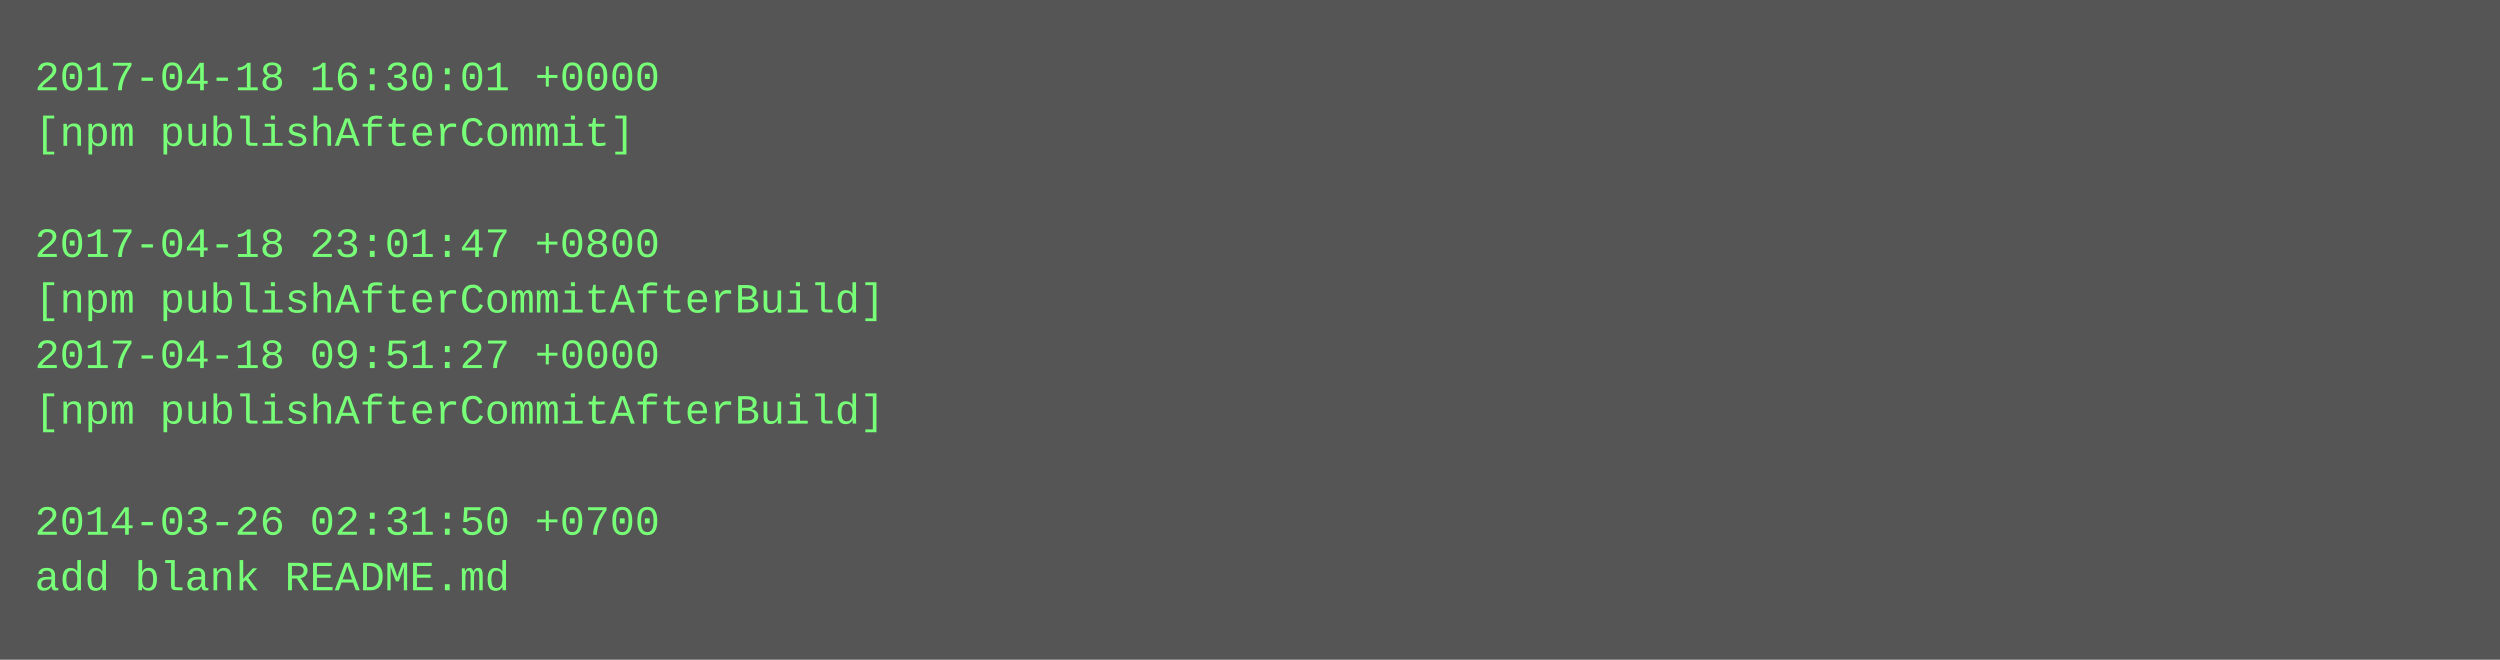
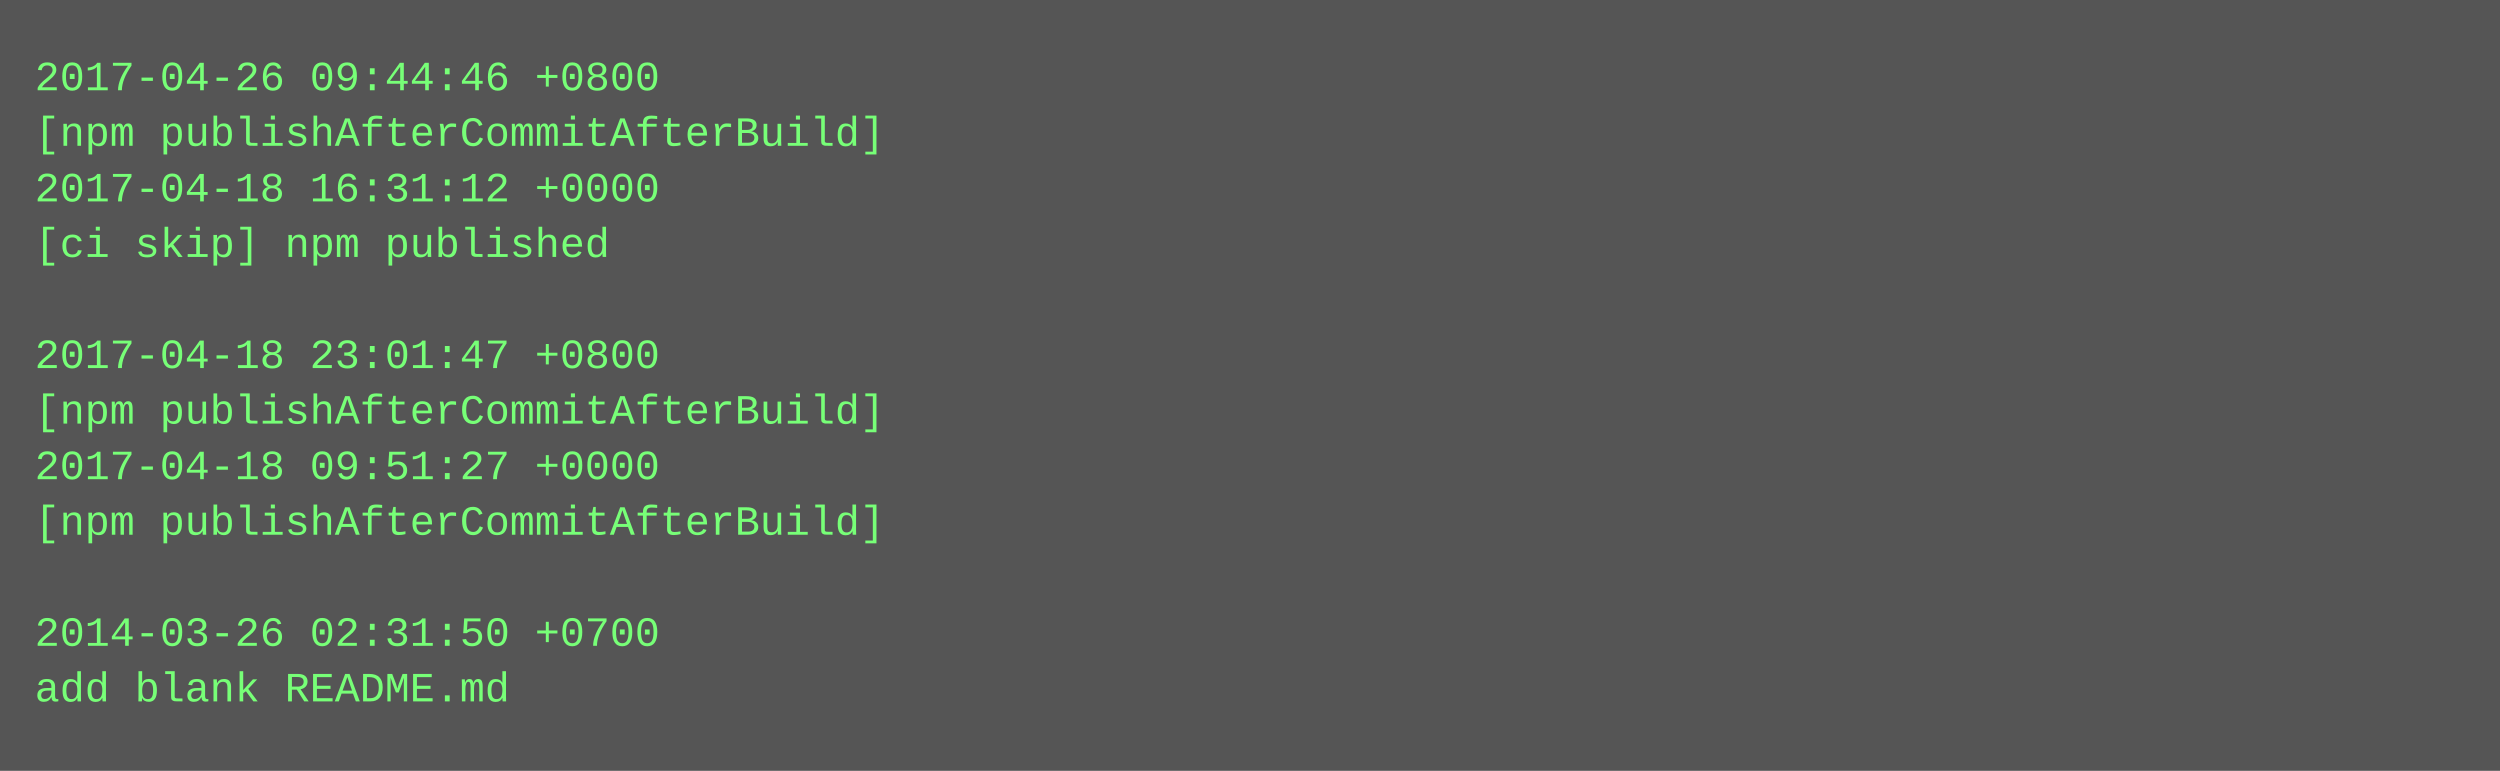
- <svg xmlns="http://www.w3.org/2000/svg" height="190" width="720">
-   <rect height="190" fill="#555" width="720" />
+ <svg xmlns="http://www.w3.org/2000/svg" height="222" width="720">
+   <rect height="222" fill="#555" width="720" />
  <text fill="#7f7" font-family="Courier New" font-size="12" xml:space="preserve">
-     <tspan x="10" y="26">2017-04-18 16:30:01 +0000</tspan>
-     <tspan x="10" y="42">[npm publishAfterCommit]</tspan>
-     <tspan x="10" y="58" />
-     <tspan x="10" y="74">2017-04-18 23:01:47 +0800</tspan>
-     <tspan x="10" y="90">[npm publishAfterCommitAfterBuild]</tspan>
-     <tspan x="10" y="106">2017-04-18 09:51:27 +0000</tspan>
+     <tspan x="10" y="26">2017-04-26 09:44:46 +0800</tspan>
+     <tspan x="10" y="42">[npm publishAfterCommitAfterBuild]</tspan>
+     <tspan x="10" y="58">2017-04-18 16:31:12 +0000</tspan>
+     <tspan x="10" y="74">[ci skip] npm published</tspan>
+     <tspan x="10" y="90" />
+     <tspan x="10" y="106">2017-04-18 23:01:47 +0800</tspan>
    <tspan x="10" y="122">[npm publishAfterCommitAfterBuild]</tspan>
-     <tspan x="10" y="138" />
-     <tspan x="10" y="154">2014-03-26 02:31:50 +0700</tspan>
-     <tspan x="10" y="170">add blank README.md</tspan>
+     <tspan x="10" y="138">2017-04-18 09:51:27 +0000</tspan>
+     <tspan x="10" y="154">[npm publishAfterCommitAfterBuild]</tspan>
+     <tspan x="10" y="170" />
+     <tspan x="10" y="186">2014-03-26 02:31:50 +0700</tspan>
+     <tspan x="10" y="202">add blank README.md</tspan>
  </text>
</svg>
